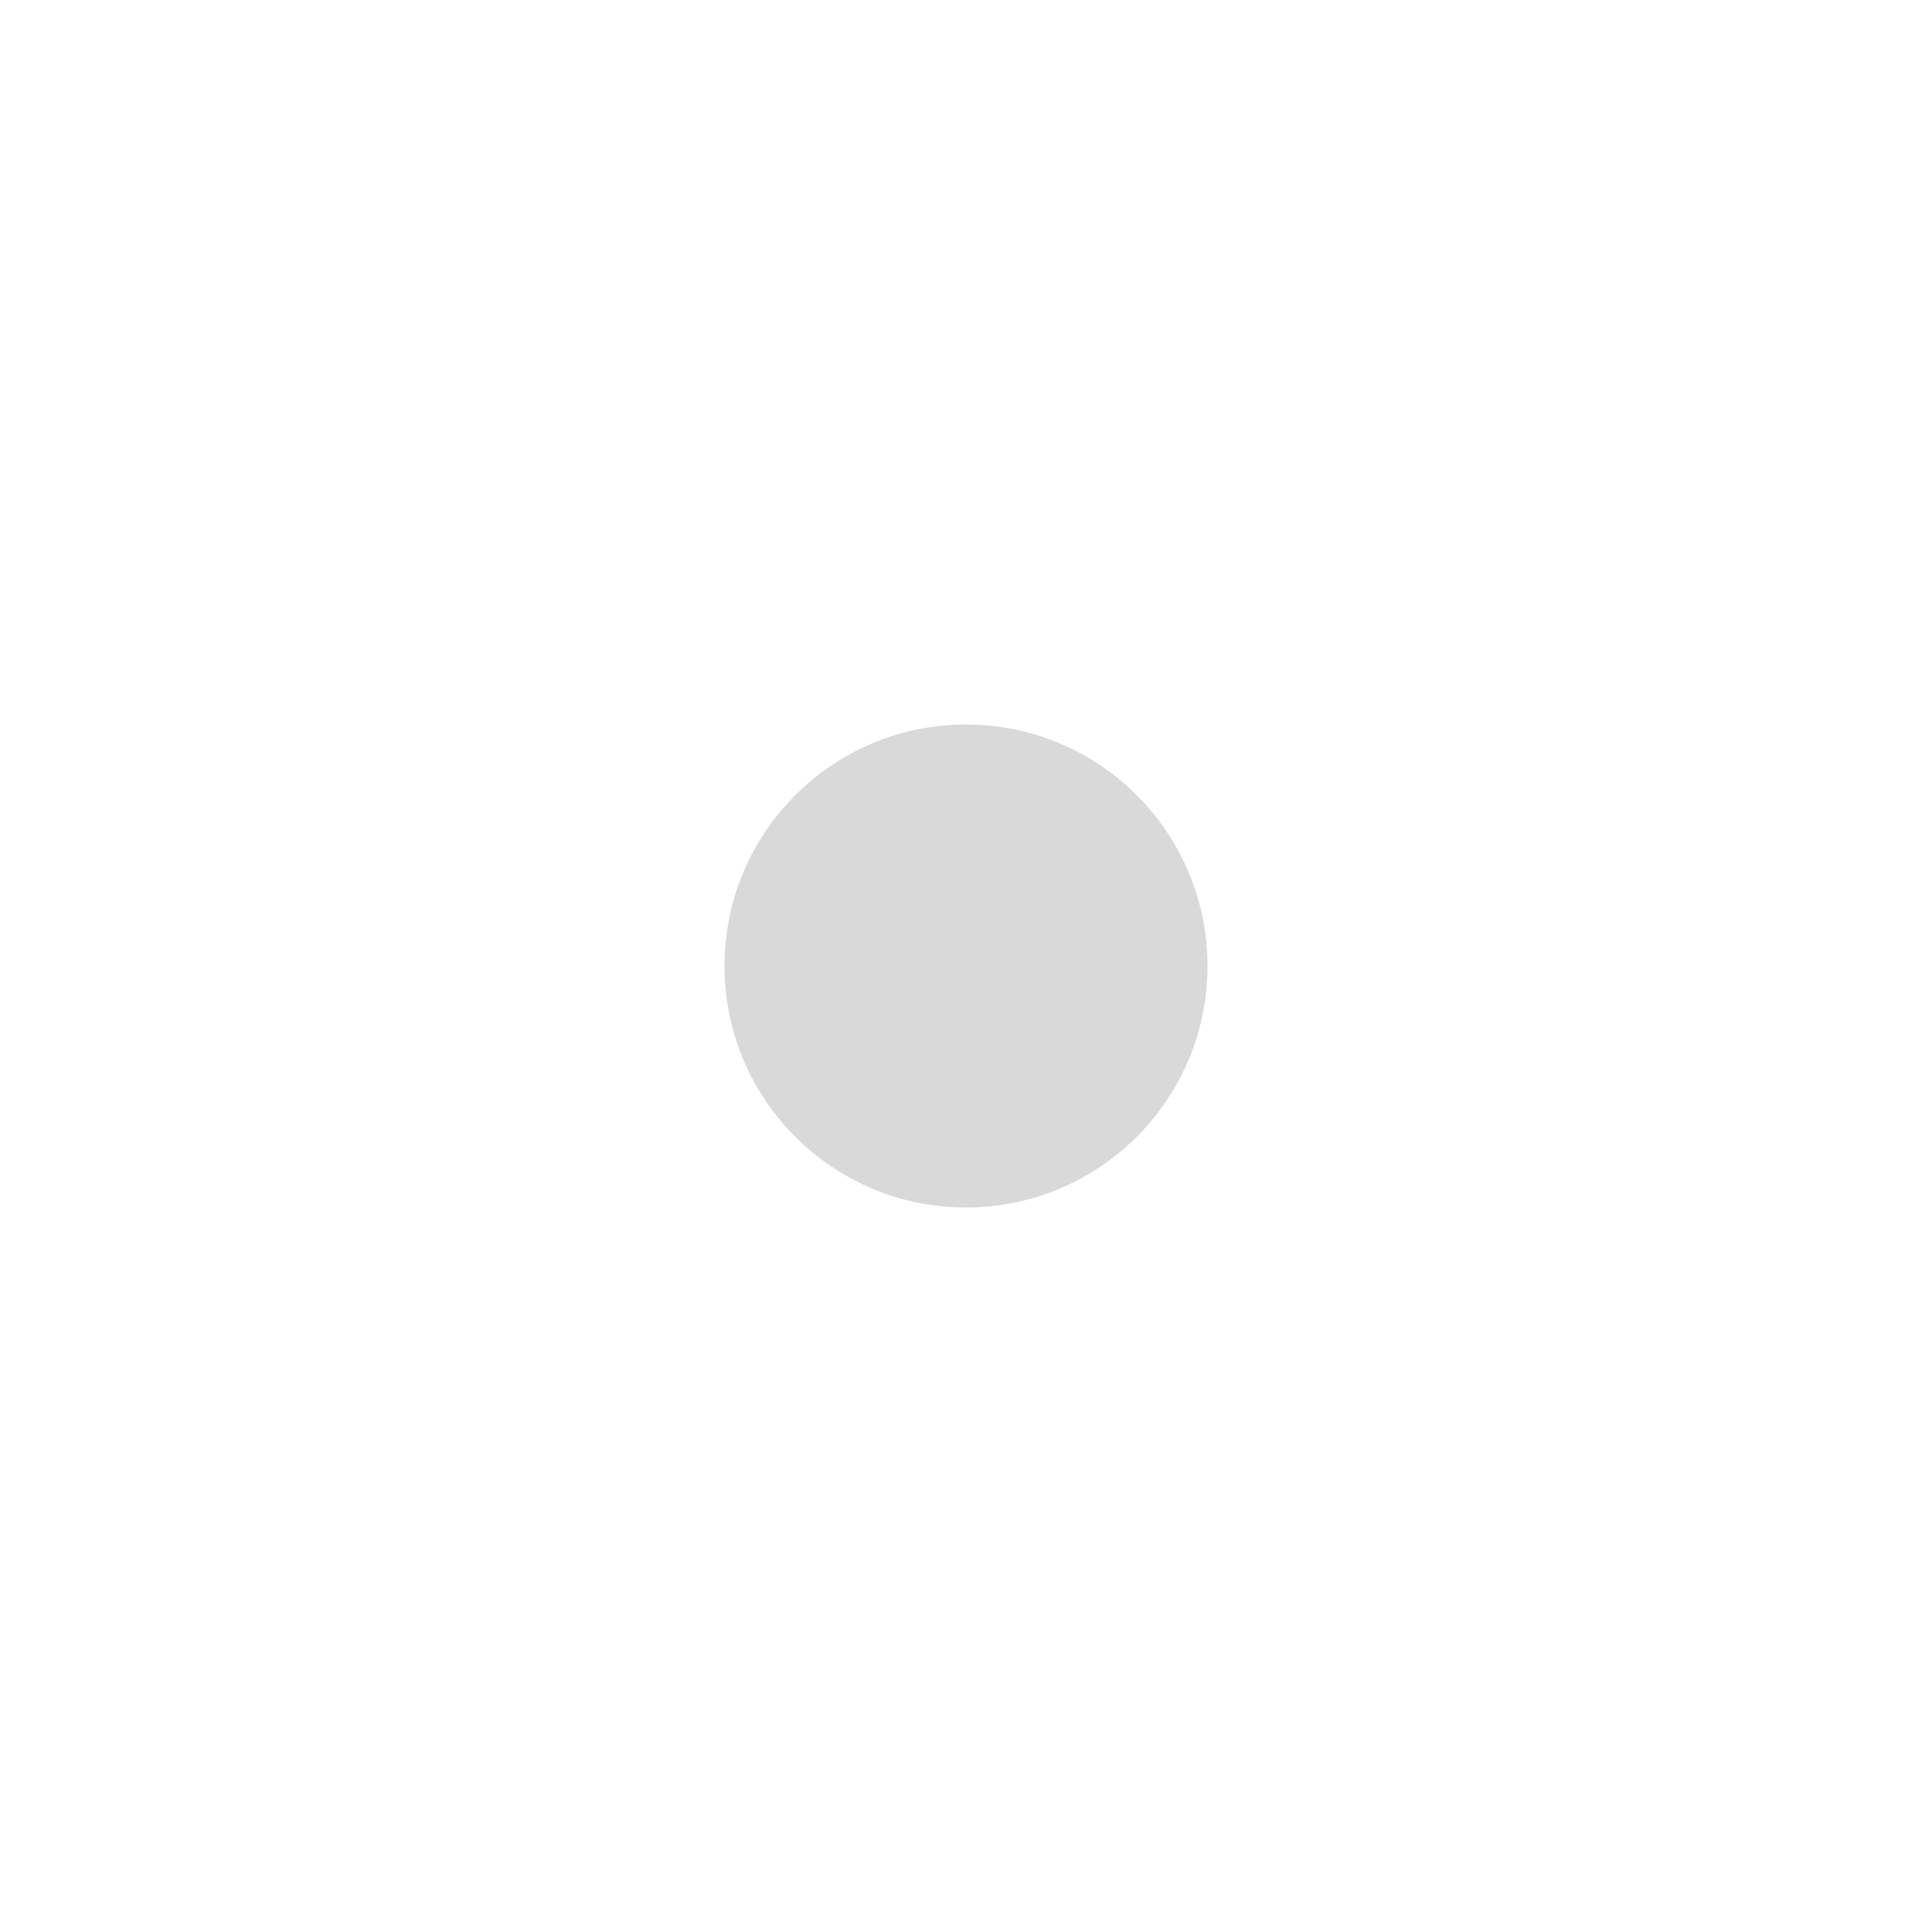
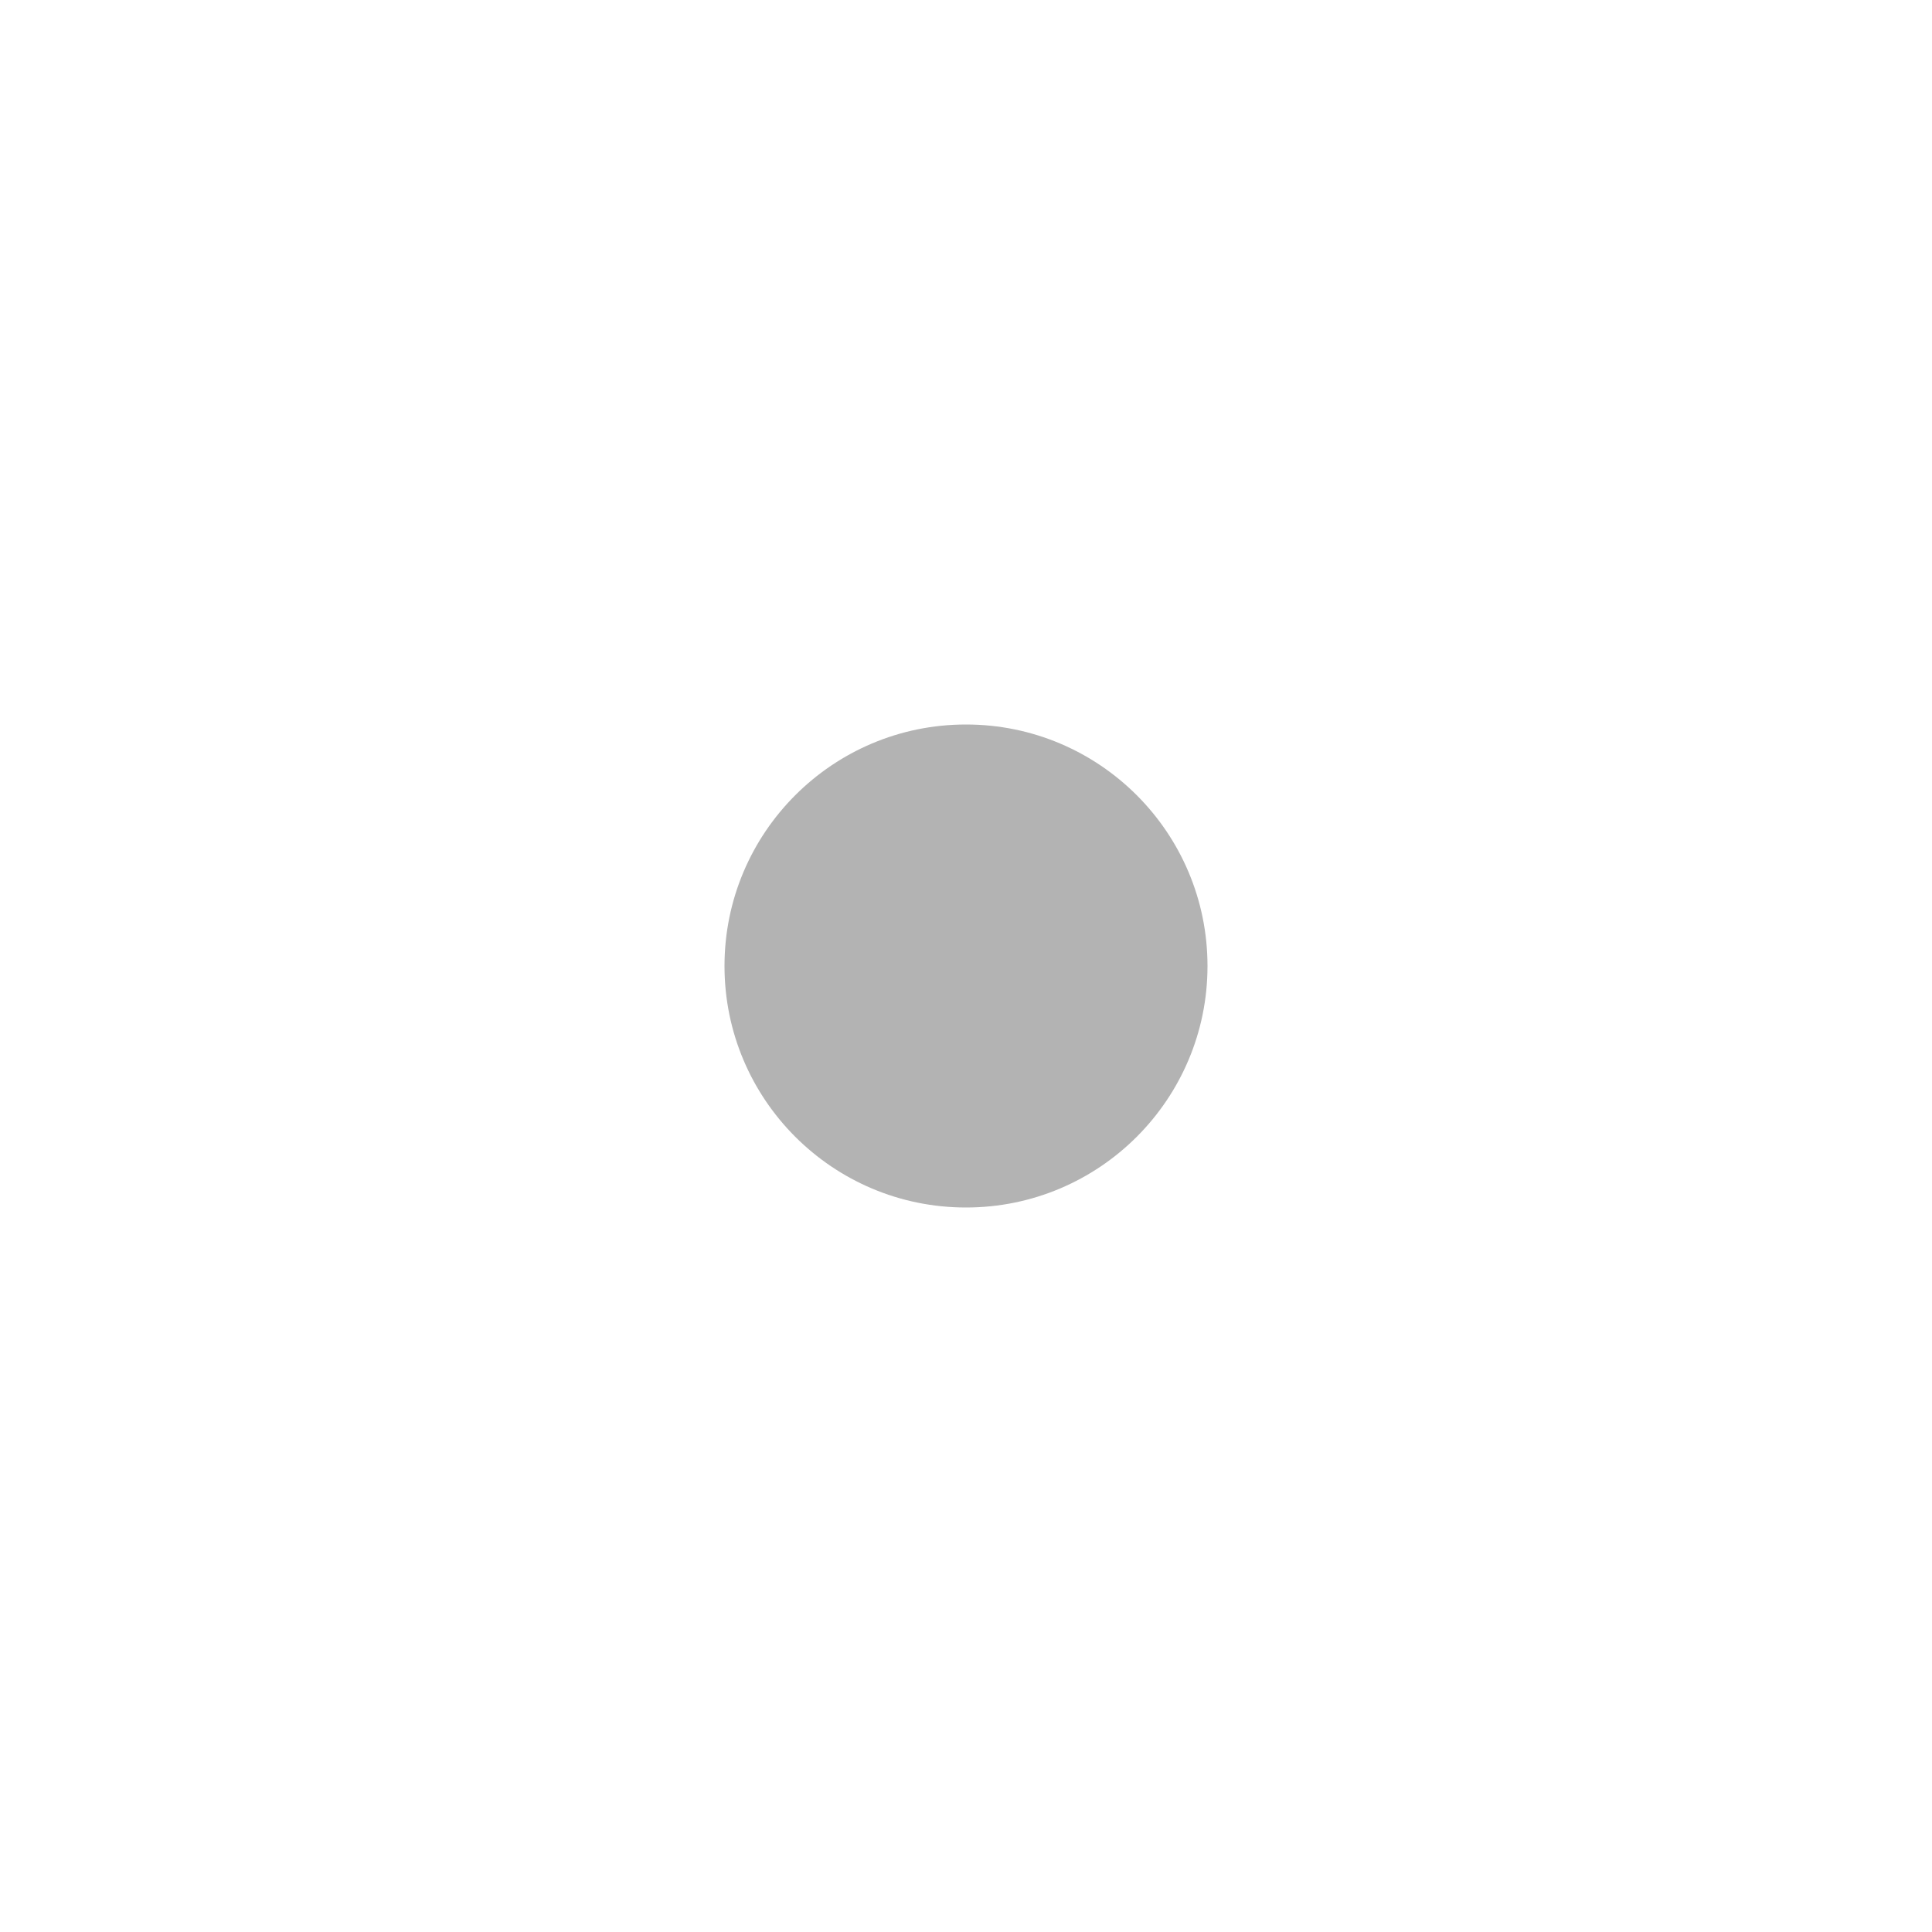
<svg xmlns="http://www.w3.org/2000/svg" width="200" height="200" viewBox="0 0 200 200" fill="none">
-   <circle cx="100" cy="100" r="25" fill="#D9D9D9" />
+   <circle cx="100" cy="100" r="25" fill="rgba(179, 179, 179, 1)" />
</svg>
